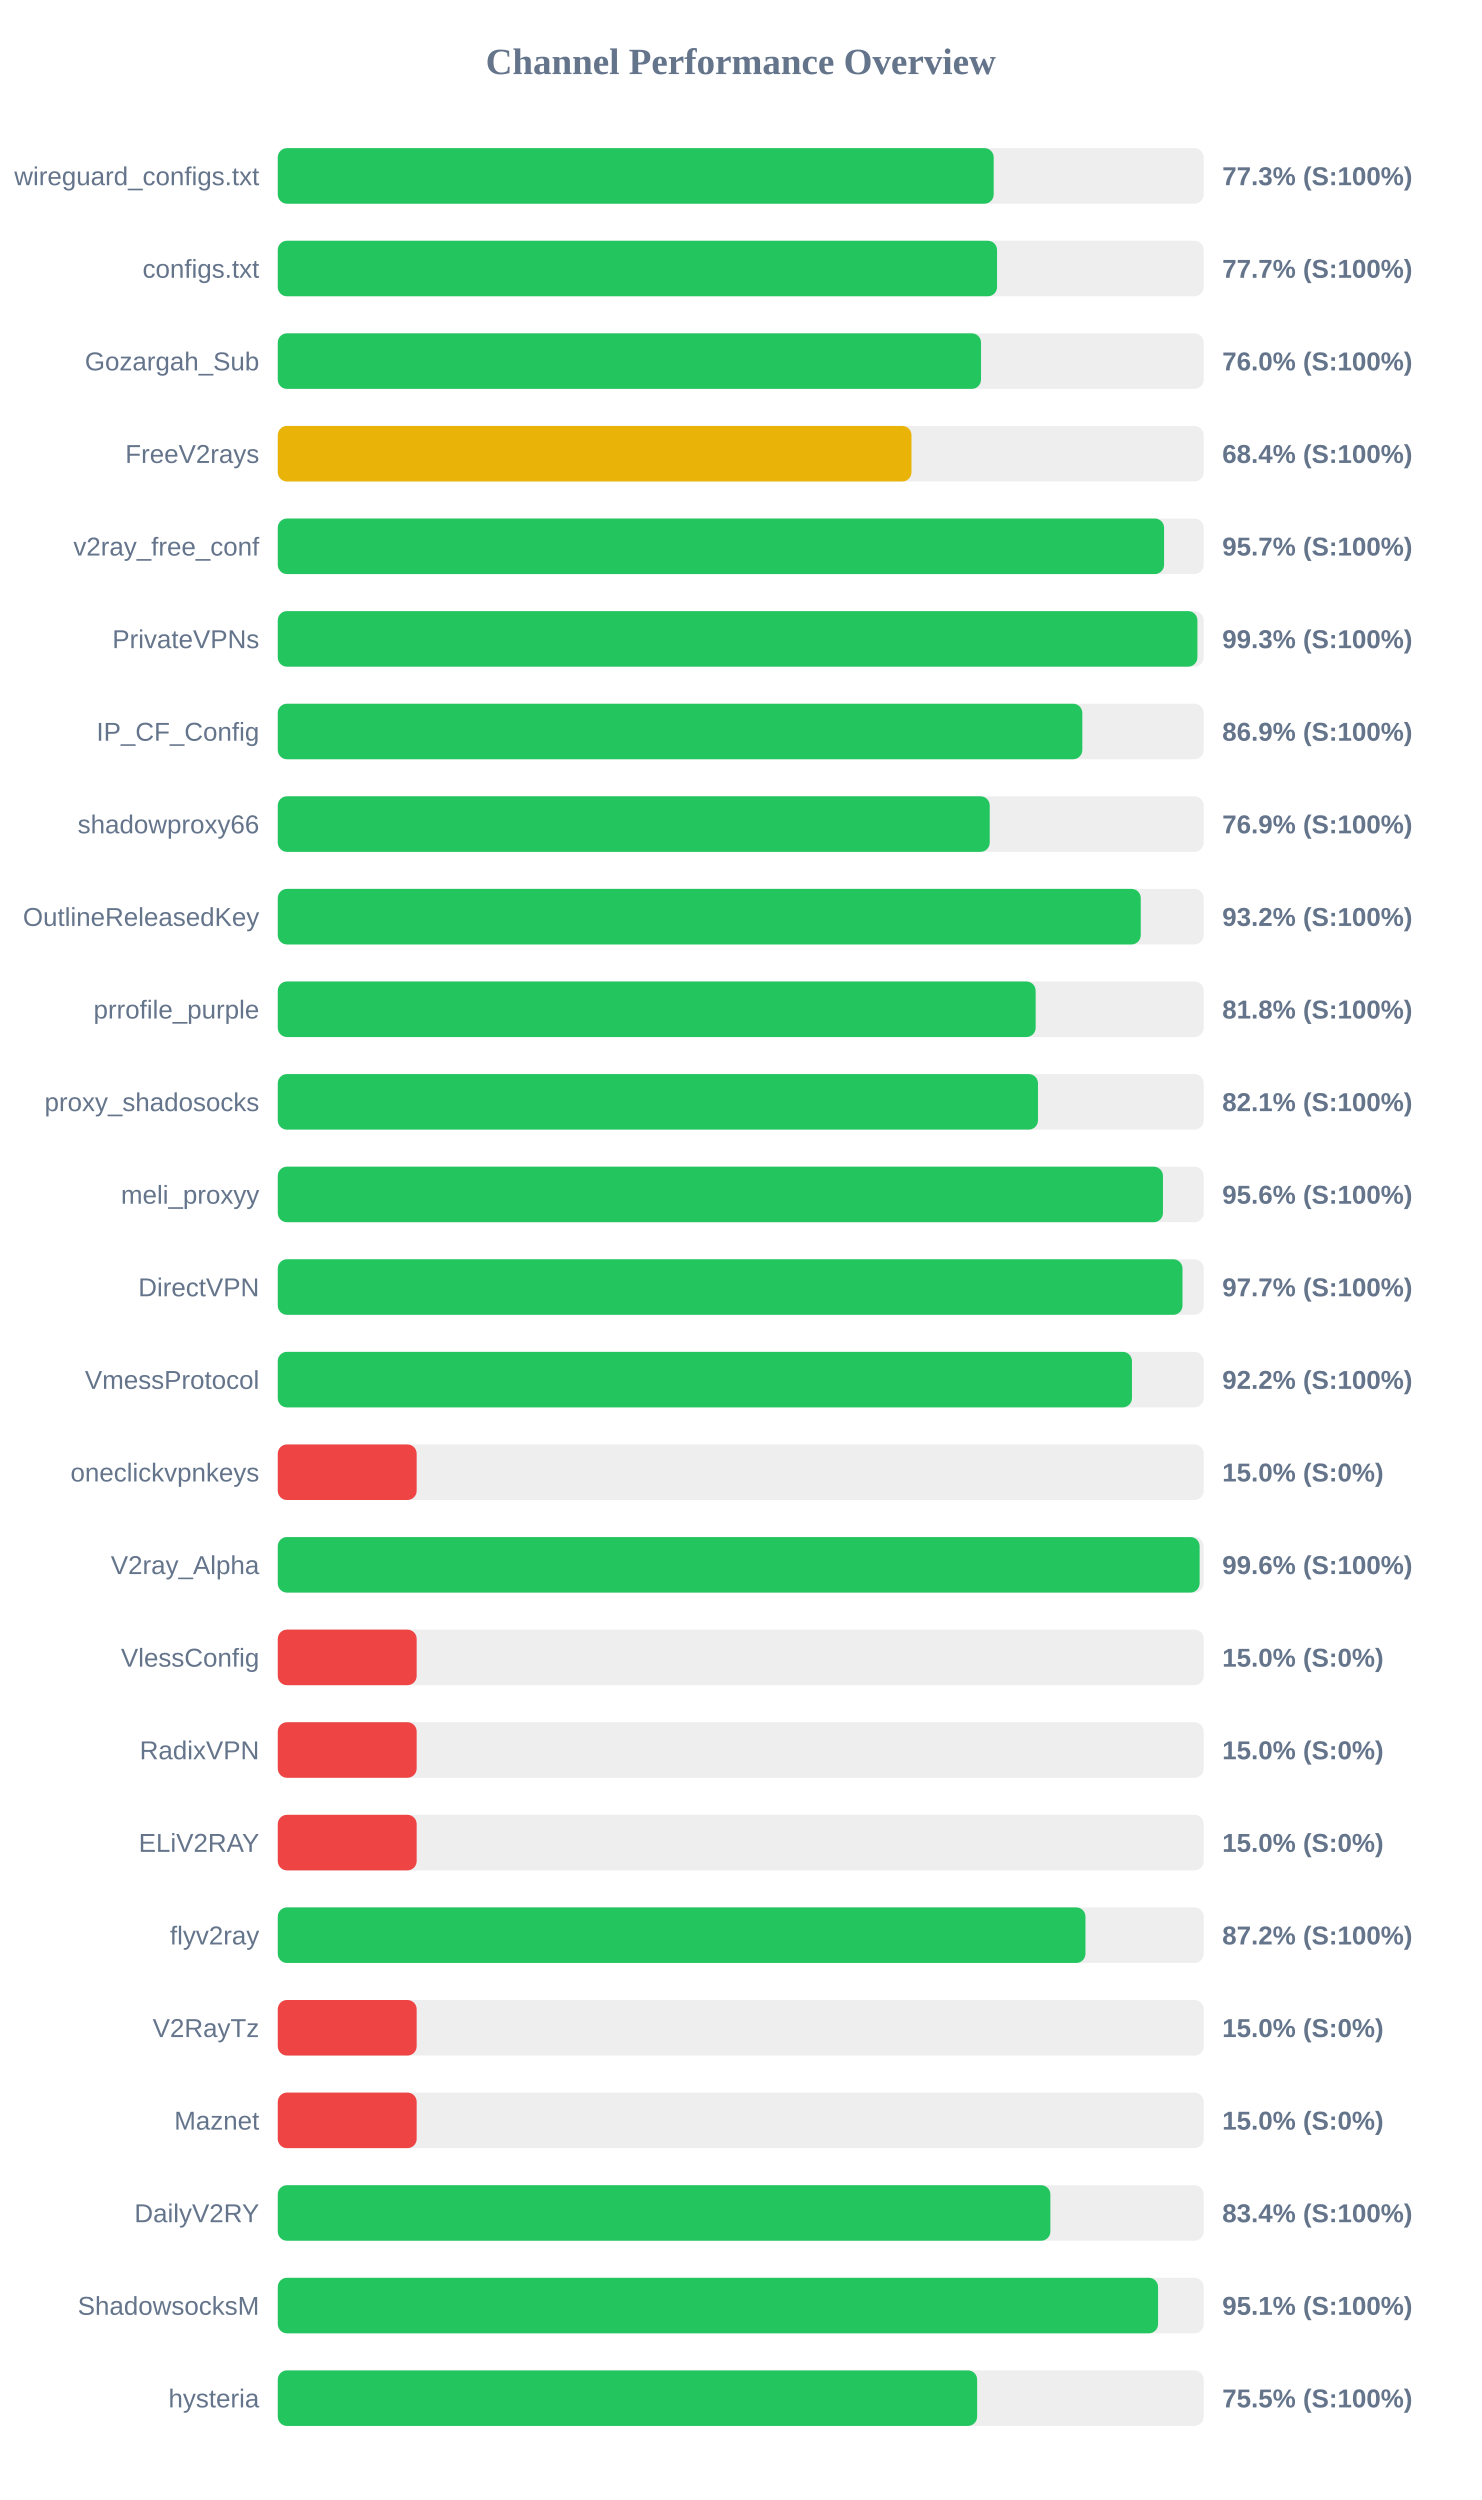
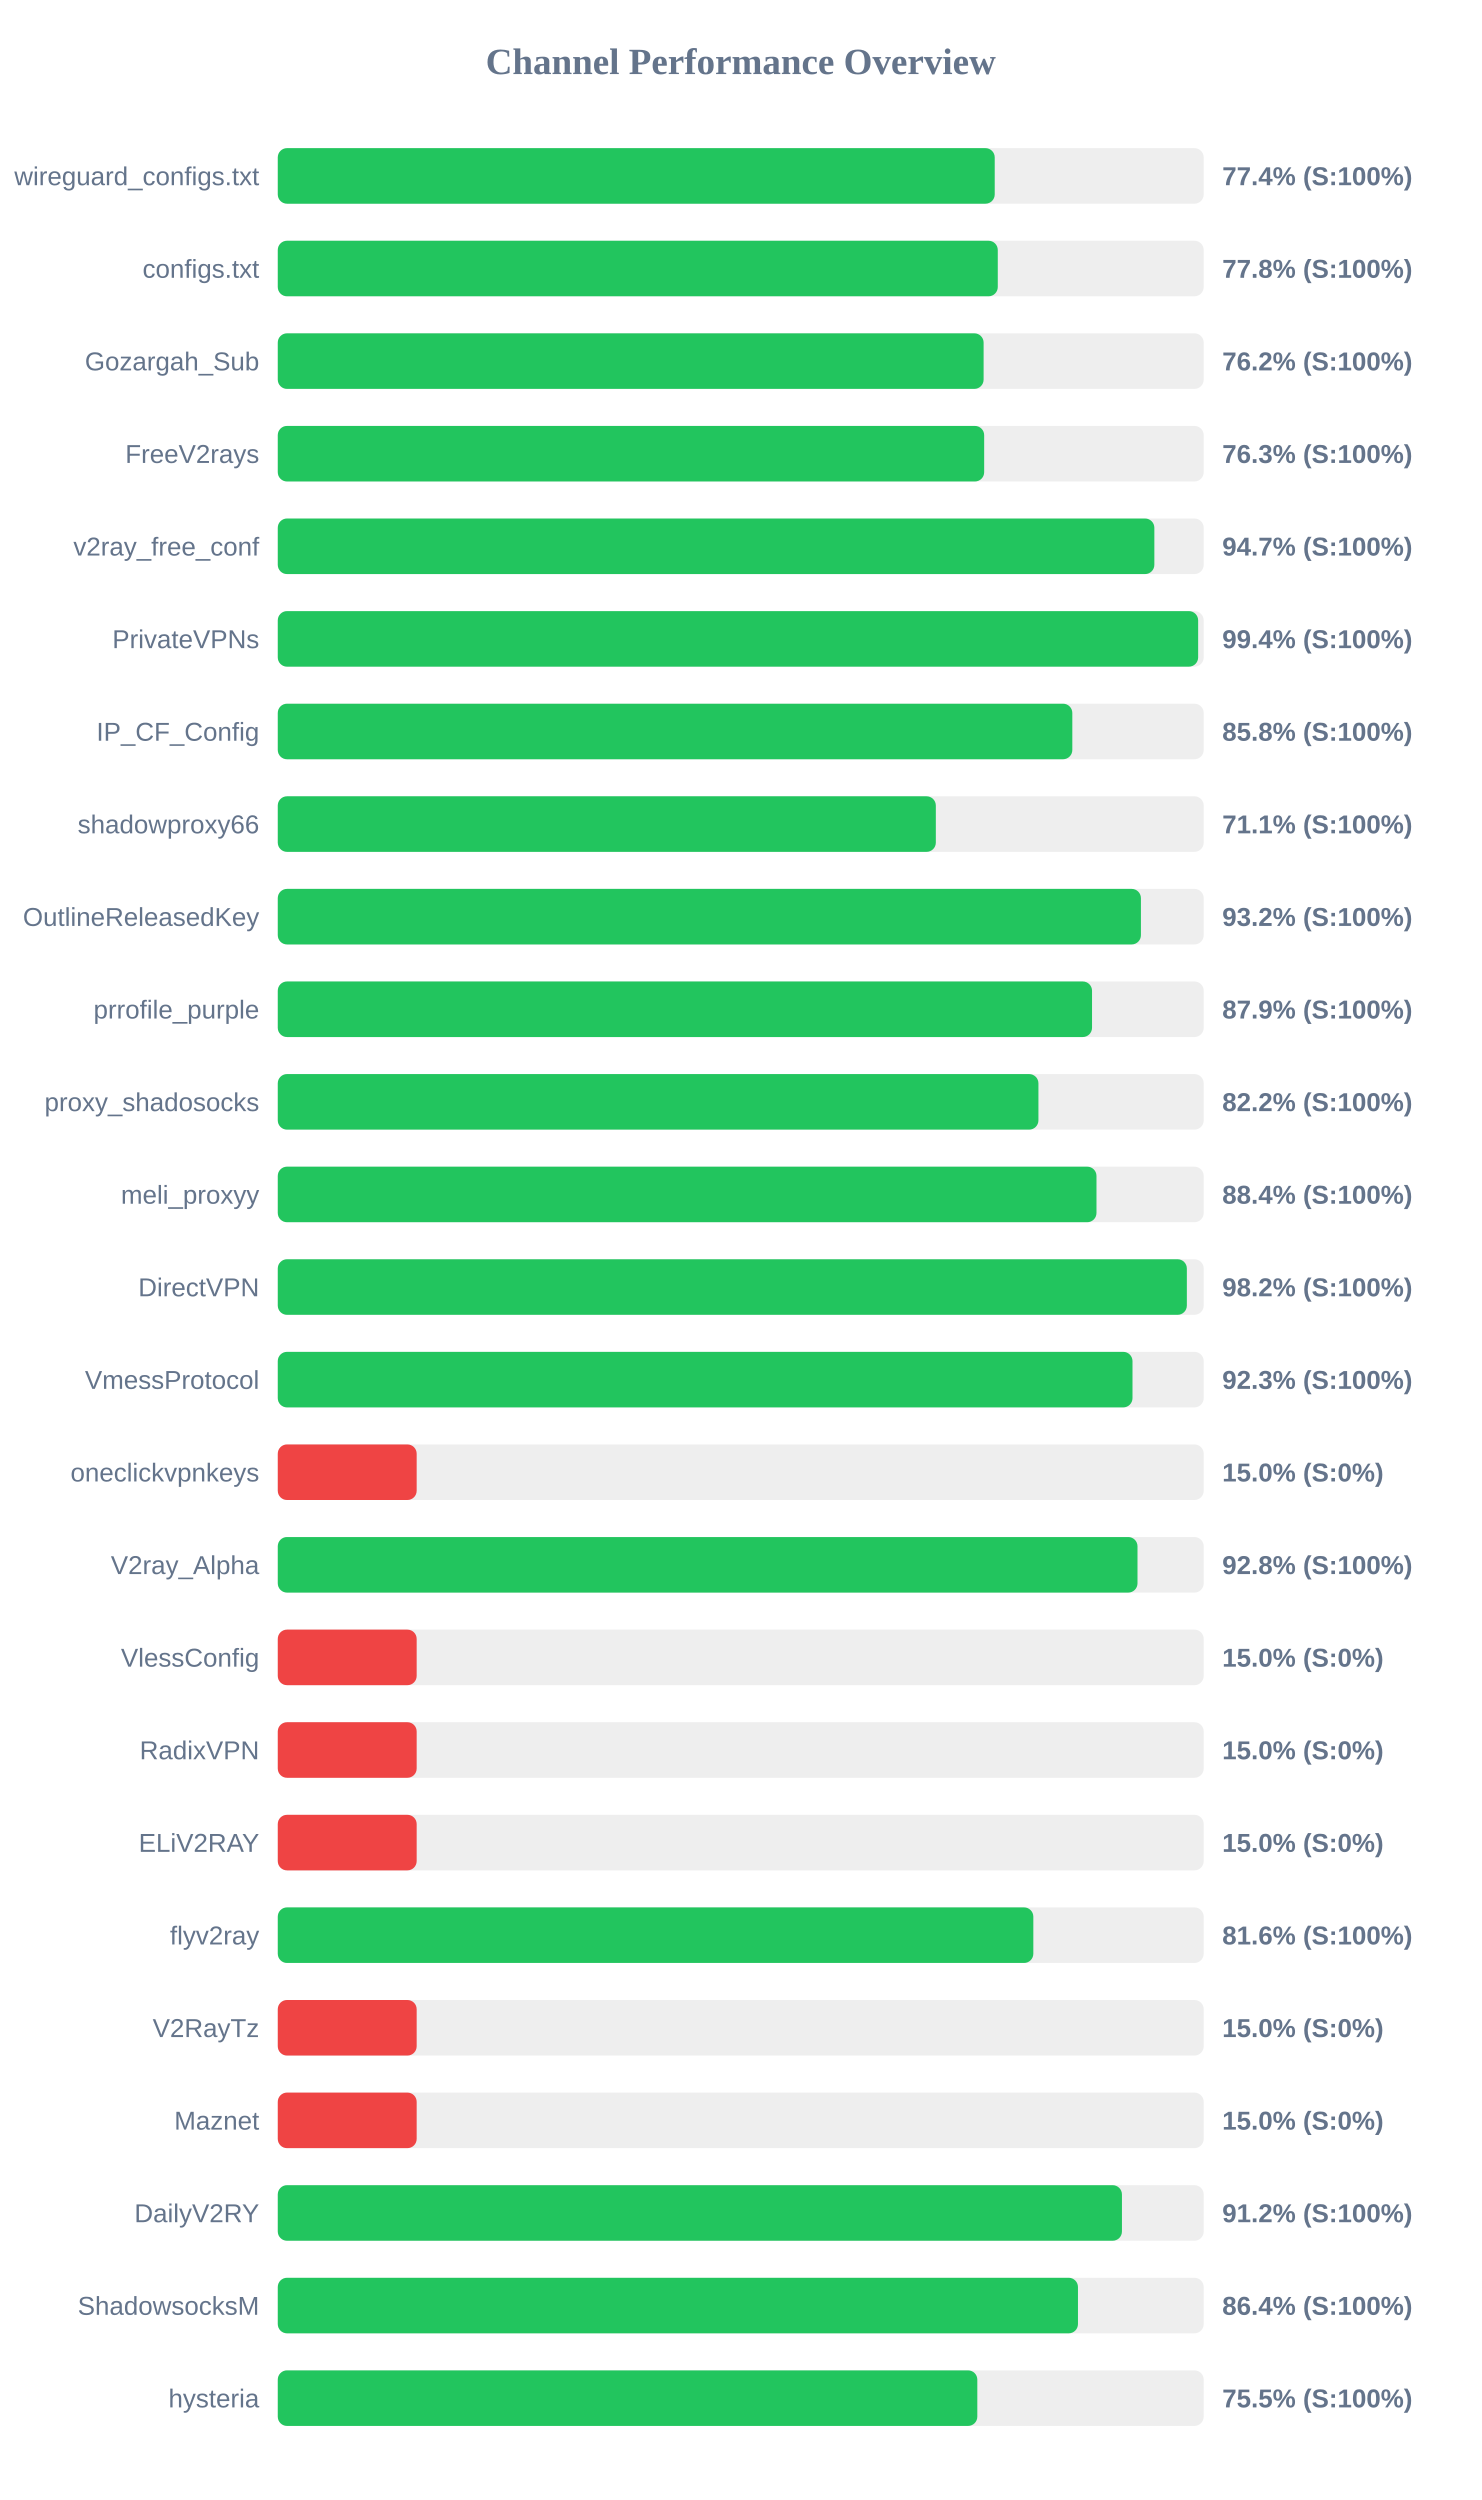
<svg xmlns="http://www.w3.org/2000/svg" width="800" height="1350" version="1.1">
  <style>
        .row { font: 14px Arial; fill: #64748b; }
        .score { font: bold 14px Arial; fill: #64748b; }
    </style>
  <text x="400" y="40" text-anchor="middle" font-size="20px" font-weight="bold" fill="#64748b">Channel Performance Overview</text>
  <rect x="150" y="80" width="500" height="30" fill="#eee" rx="5" />
-   <rect x="150" y="80" width="386.6" height="30" fill="#22c55e" rx="5" />
+   <rect x="150" y="80" width="387.15" height="30" fill="#22c55e" rx="5" />
  <text x="140" y="100" text-anchor="end" class="row">wireguard_configs.txt</text>
-   <text x="660" y="100" text-anchor="start" class="score">77.3% (S:100%)</text>
+   <text x="660" y="100" text-anchor="start" class="score">77.4% (S:100%)</text>
  <rect x="150" y="130" width="500" height="30" fill="#eee" rx="5" />
-   <rect x="150" y="130" width="388.4" height="30" fill="#22c55e" rx="5" />
+   <rect x="150" y="130" width="388.8" height="30" fill="#22c55e" rx="5" />
  <text x="140" y="150" text-anchor="end" class="row">configs.txt</text>
-   <text x="660" y="150" text-anchor="start" class="score">77.7% (S:100%)</text>
+   <text x="660" y="150" text-anchor="start" class="score">77.8% (S:100%)</text>
  <rect x="150" y="180" width="500" height="30" fill="#eee" rx="5" />
-   <rect x="150" y="180" width="379.75" height="30" fill="#22c55e" rx="5" />
+   <rect x="150" y="180" width="381.15" height="30" fill="#22c55e" rx="5" />
  <text x="140" y="200" text-anchor="end" class="row">Gozargah_Sub</text>
-   <text x="660" y="200" text-anchor="start" class="score">76.0% (S:100%)</text>
+   <text x="660" y="200" text-anchor="start" class="score">76.2% (S:100%)</text>
  <rect x="150" y="230" width="500" height="30" fill="#eee" rx="5" />
-   <rect x="150" y="230" width="342.2" height="30" fill="#eab308" rx="5" />
+   <rect x="150" y="230" width="381.45" height="30" fill="#22c55e" rx="5" />
  <text x="140" y="250" text-anchor="end" class="row">FreeV2rays</text>
-   <text x="660" y="250" text-anchor="start" class="score">68.4% (S:100%)</text>
+   <text x="660" y="250" text-anchor="start" class="score">76.3% (S:100%)</text>
  <rect x="150" y="280" width="500" height="30" fill="#eee" rx="5" />
-   <rect x="150" y="280" width="478.6" height="30" fill="#22c55e" rx="5" />
+   <rect x="150" y="280" width="473.35" height="30" fill="#22c55e" rx="5" />
  <text x="140" y="300" text-anchor="end" class="row">v2ray_free_conf</text>
-   <text x="660" y="300" text-anchor="start" class="score">95.7% (S:100%)</text>
+   <text x="660" y="300" text-anchor="start" class="score">94.7% (S:100%)</text>
  <rect x="150" y="330" width="500" height="30" fill="#eee" rx="5" />
-   <rect x="150" y="330" width="496.6" height="30" fill="#22c55e" rx="5" />
+   <rect x="150" y="330" width="497.0" height="30" fill="#22c55e" rx="5" />
  <text x="140" y="350" text-anchor="end" class="row">PrivateVPNs</text>
-   <text x="660" y="350" text-anchor="start" class="score">99.3% (S:100%)</text>
+   <text x="660" y="350" text-anchor="start" class="score">99.4% (S:100%)</text>
  <rect x="150" y="380" width="500" height="30" fill="#eee" rx="5" />
-   <rect x="150" y="380" width="434.45" height="30" fill="#22c55e" rx="5" />
+   <rect x="150" y="380" width="429.05" height="30" fill="#22c55e" rx="5" />
  <text x="140" y="400" text-anchor="end" class="row">IP_CF_Config</text>
-   <text x="660" y="400" text-anchor="start" class="score">86.9% (S:100%)</text>
+   <text x="660" y="400" text-anchor="start" class="score">85.8% (S:100%)</text>
  <rect x="150" y="430" width="500" height="30" fill="#eee" rx="5" />
-   <rect x="150" y="430" width="384.45" height="30" fill="#22c55e" rx="5" />
+   <rect x="150" y="430" width="355.35" height="30" fill="#22c55e" rx="5" />
  <text x="140" y="450" text-anchor="end" class="row">shadowproxy66</text>
-   <text x="660" y="450" text-anchor="start" class="score">76.9% (S:100%)</text>
+   <text x="660" y="450" text-anchor="start" class="score">71.1% (S:100%)</text>
  <rect x="150" y="480" width="500" height="30" fill="#eee" rx="5" />
-   <rect x="150" y="480" width="466.0" height="30" fill="#22c55e" rx="5" />
+   <rect x="150" y="480" width="466.1" height="30" fill="#22c55e" rx="5" />
  <text x="140" y="500" text-anchor="end" class="row">OutlineReleasedKey</text>
  <text x="660" y="500" text-anchor="start" class="score">93.2% (S:100%)</text>
  <rect x="150" y="530" width="500" height="30" fill="#eee" rx="5" />
-   <rect x="150" y="530" width="409.25" height="30" fill="#22c55e" rx="5" />
+   <rect x="150" y="530" width="439.7" height="30" fill="#22c55e" rx="5" />
  <text x="140" y="550" text-anchor="end" class="row">prrofile_purple</text>
-   <text x="660" y="550" text-anchor="start" class="score">81.8% (S:100%)</text>
+   <text x="660" y="550" text-anchor="start" class="score">87.9% (S:100%)</text>
  <rect x="150" y="580" width="500" height="30" fill="#eee" rx="5" />
-   <rect x="150" y="580" width="410.5" height="30" fill="#22c55e" rx="5" />
+   <rect x="150" y="580" width="410.75" height="30" fill="#22c55e" rx="5" />
  <text x="140" y="600" text-anchor="end" class="row">proxy_shadosocks</text>
-   <text x="660" y="600" text-anchor="start" class="score">82.1% (S:100%)</text>
+   <text x="660" y="600" text-anchor="start" class="score">82.2% (S:100%)</text>
  <rect x="150" y="630" width="500" height="30" fill="#eee" rx="5" />
-   <rect x="150" y="630" width="478.0" height="30" fill="#22c55e" rx="5" />
+   <rect x="150" y="630" width="442.1" height="30" fill="#22c55e" rx="5" />
  <text x="140" y="650" text-anchor="end" class="row">meli_proxyy</text>
-   <text x="660" y="650" text-anchor="start" class="score">95.6% (S:100%)</text>
+   <text x="660" y="650" text-anchor="start" class="score">88.4% (S:100%)</text>
  <rect x="150" y="680" width="500" height="30" fill="#eee" rx="5" />
-   <rect x="150" y="680" width="488.55" height="30" fill="#22c55e" rx="5" />
+   <rect x="150" y="680" width="490.9" height="30" fill="#22c55e" rx="5" />
  <text x="140" y="700" text-anchor="end" class="row">DirectVPN</text>
-   <text x="660" y="700" text-anchor="start" class="score">97.7% (S:100%)</text>
+   <text x="660" y="700" text-anchor="start" class="score">98.2% (S:100%)</text>
  <rect x="150" y="730" width="500" height="30" fill="#eee" rx="5" />
-   <rect x="150" y="730" width="461.25" height="30" fill="#22c55e" rx="5" />
+   <rect x="150" y="730" width="461.55" height="30" fill="#22c55e" rx="5" />
  <text x="140" y="750" text-anchor="end" class="row">VmessProtocol</text>
-   <text x="660" y="750" text-anchor="start" class="score">92.2% (S:100%)</text>
+   <text x="660" y="750" text-anchor="start" class="score">92.3% (S:100%)</text>
  <rect x="150" y="780" width="500" height="30" fill="#eee" rx="5" />
  <rect x="150" y="780" width="75.0" height="30" fill="#ef4444" rx="5" />
  <text x="140" y="800" text-anchor="end" class="row">oneclickvpnkeys</text>
  <text x="660" y="800" text-anchor="start" class="score">15.0% (S:0%)</text>
  <rect x="150" y="830" width="500" height="30" fill="#eee" rx="5" />
-   <rect x="150" y="830" width="497.8" height="30" fill="#22c55e" rx="5" />
+   <rect x="150" y="830" width="464.25" height="30" fill="#22c55e" rx="5" />
  <text x="140" y="850" text-anchor="end" class="row">V2ray_Alpha</text>
-   <text x="660" y="850" text-anchor="start" class="score">99.6% (S:100%)</text>
+   <text x="660" y="850" text-anchor="start" class="score">92.8% (S:100%)</text>
  <rect x="150" y="880" width="500" height="30" fill="#eee" rx="5" />
  <rect x="150" y="880" width="75.0" height="30" fill="#ef4444" rx="5" />
  <text x="140" y="900" text-anchor="end" class="row">VlessConfig</text>
  <text x="660" y="900" text-anchor="start" class="score">15.0% (S:0%)</text>
  <rect x="150" y="930" width="500" height="30" fill="#eee" rx="5" />
  <rect x="150" y="930" width="75.0" height="30" fill="#ef4444" rx="5" />
  <text x="140" y="950" text-anchor="end" class="row">RadixVPN</text>
  <text x="660" y="950" text-anchor="start" class="score">15.0% (S:0%)</text>
  <rect x="150" y="980" width="500" height="30" fill="#eee" rx="5" />
  <rect x="150" y="980" width="75.0" height="30" fill="#ef4444" rx="5" />
  <text x="140" y="1000" text-anchor="end" class="row">ELiV2RAY</text>
  <text x="660" y="1000" text-anchor="start" class="score">15.0% (S:0%)</text>
  <rect x="150" y="1030" width="500" height="30" fill="#eee" rx="5" />
-   <rect x="150" y="1030" width="436.15" height="30" fill="#22c55e" rx="5" />
+   <rect x="150" y="1030" width="408.0" height="30" fill="#22c55e" rx="5" />
  <text x="140" y="1050" text-anchor="end" class="row">flyv2ray</text>
-   <text x="660" y="1050" text-anchor="start" class="score">87.2% (S:100%)</text>
+   <text x="660" y="1050" text-anchor="start" class="score">81.6% (S:100%)</text>
  <rect x="150" y="1080" width="500" height="30" fill="#eee" rx="5" />
  <rect x="150" y="1080" width="75.0" height="30" fill="#ef4444" rx="5" />
  <text x="140" y="1100" text-anchor="end" class="row">V2RayTz</text>
  <text x="660" y="1100" text-anchor="start" class="score">15.0% (S:0%)</text>
  <rect x="150" y="1130" width="500" height="30" fill="#eee" rx="5" />
  <rect x="150" y="1130" width="75.0" height="30" fill="#ef4444" rx="5" />
  <text x="140" y="1150" text-anchor="end" class="row">Maznet</text>
  <text x="660" y="1150" text-anchor="start" class="score">15.0% (S:0%)</text>
  <rect x="150" y="1180" width="500" height="30" fill="#eee" rx="5" />
-   <rect x="150" y="1180" width="417.2" height="30" fill="#22c55e" rx="5" />
+   <rect x="150" y="1180" width="455.85" height="30" fill="#22c55e" rx="5" />
  <text x="140" y="1200" text-anchor="end" class="row">DailyV2RY</text>
-   <text x="660" y="1200" text-anchor="start" class="score">83.4% (S:100%)</text>
+   <text x="660" y="1200" text-anchor="start" class="score">91.2% (S:100%)</text>
  <rect x="150" y="1230" width="500" height="30" fill="#eee" rx="5" />
-   <rect x="150" y="1230" width="475.35" height="30" fill="#22c55e" rx="5" />
+   <rect x="150" y="1230" width="432.1" height="30" fill="#22c55e" rx="5" />
  <text x="140" y="1250" text-anchor="end" class="row">ShadowsocksM</text>
-   <text x="660" y="1250" text-anchor="start" class="score">95.1% (S:100%)</text>
+   <text x="660" y="1250" text-anchor="start" class="score">86.4% (S:100%)</text>
  <rect x="150" y="1280" width="500" height="30" fill="#eee" rx="5" />
-   <rect x="150" y="1280" width="377.65" height="30" fill="#22c55e" rx="5" />
+   <rect x="150" y="1280" width="377.75" height="30" fill="#22c55e" rx="5" />
  <text x="140" y="1300" text-anchor="end" class="row">hysteria</text>
  <text x="660" y="1300" text-anchor="start" class="score">75.5% (S:100%)</text>
</svg>
